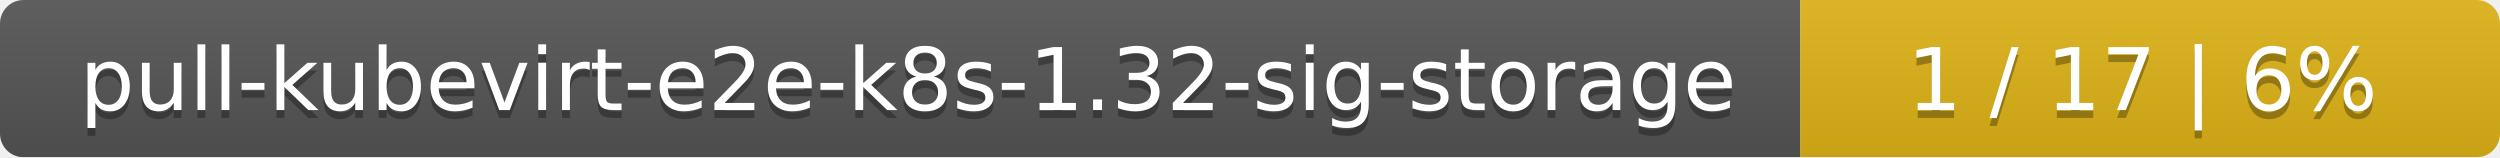
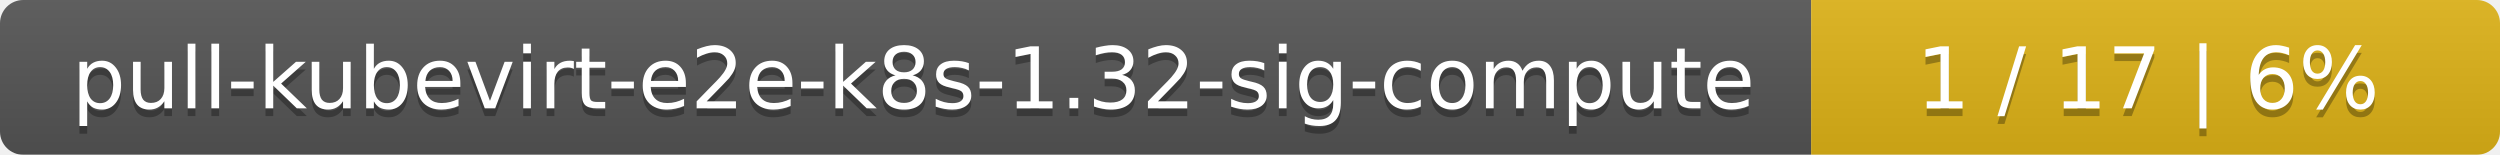
- <svg xmlns="http://www.w3.org/2000/svg" width="318" height="20">
+ <svg xmlns="http://www.w3.org/2000/svg" width="323" height="20">
  <linearGradient id="smooth" x2="0" y2="100%">
    <stop offset="0" stop-color="#bbb" stop-opacity=".1" />
    <stop offset="1" stop-opacity=".1" />
  </linearGradient>
  <mask id="round">
-     <rect width="318" height="20" rx="3" fill="#fff" />
+     <rect width="323" height="20" rx="3" fill="#fff" />
  </mask>
  <g mask="url(#round)">
-     <rect width="229" height="20" fill="#555" />
-     <rect x="229" width="89" height="20" fill="#dfb317" />
-     <rect width="318" height="20" fill="url(#smooth)" />
+     <rect width="234" height="20" fill="#555" />
+     <rect x="234" width="89" height="20" fill="#dfb317" />
+     <rect width="323" height="20" fill="url(#smooth)" />
  </g>
  <g fill="#fff" text-anchor="middle" font-family="DejaVu Sans,Verdana,Geneva,sans-serif" font-size="11">
-     <text x="115.5" y="15" fill="#010101" fill-opacity=".3">pull-kubevirt-e2e-k8s-1.32-sig-storage</text>
-     <text x="115.5" y="14">pull-kubevirt-e2e-k8s-1.32-sig-storage</text>
-     <text x="272.5" y="15" fill="#010101" fill-opacity=".3">1 / 17    |    6%</text>
-     <text x="272.5" y="14">1 / 17    |    6%</text>
+     <text x="118" y="15" fill="#010101" fill-opacity=".3">pull-kubevirt-e2e-k8s-1.32-sig-compute</text>
+     <text x="118" y="14">pull-kubevirt-e2e-k8s-1.32-sig-compute</text>
+     <text x="277.5" y="15" fill="#010101" fill-opacity=".3">1 / 17    |    6%</text>
+     <text x="277.5" y="14">1 / 17    |    6%</text>
  </g>
</svg>
